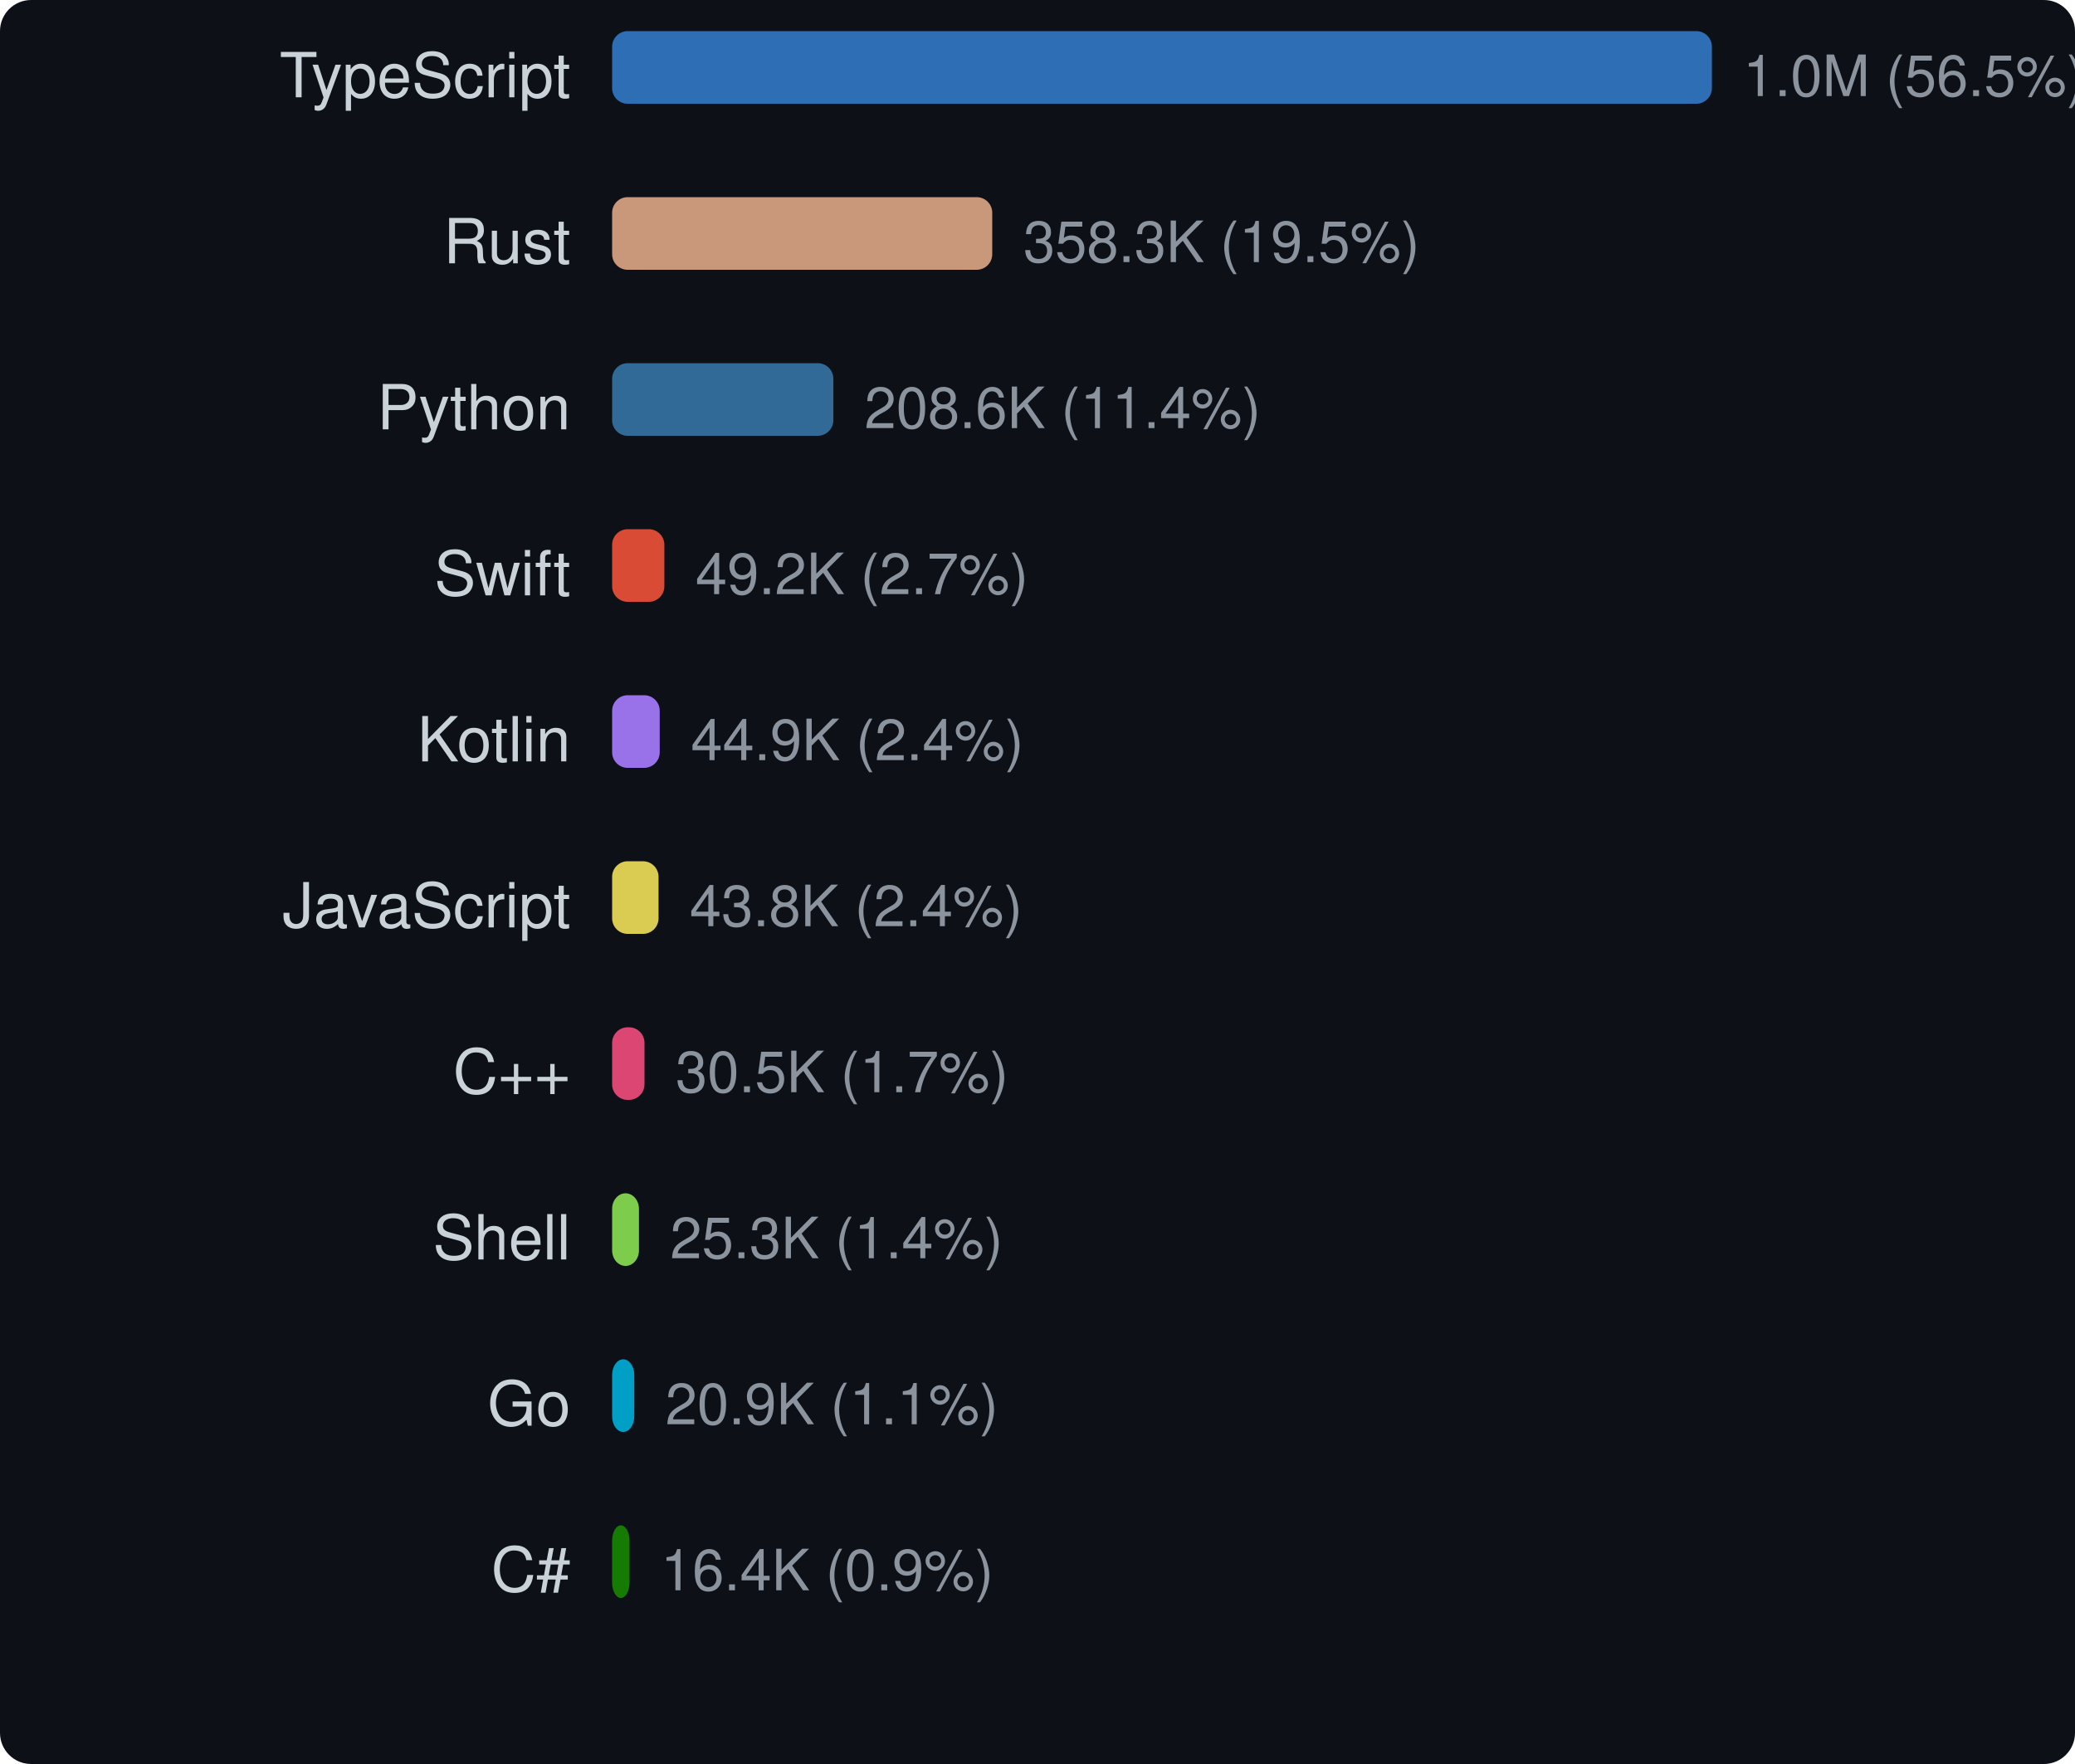
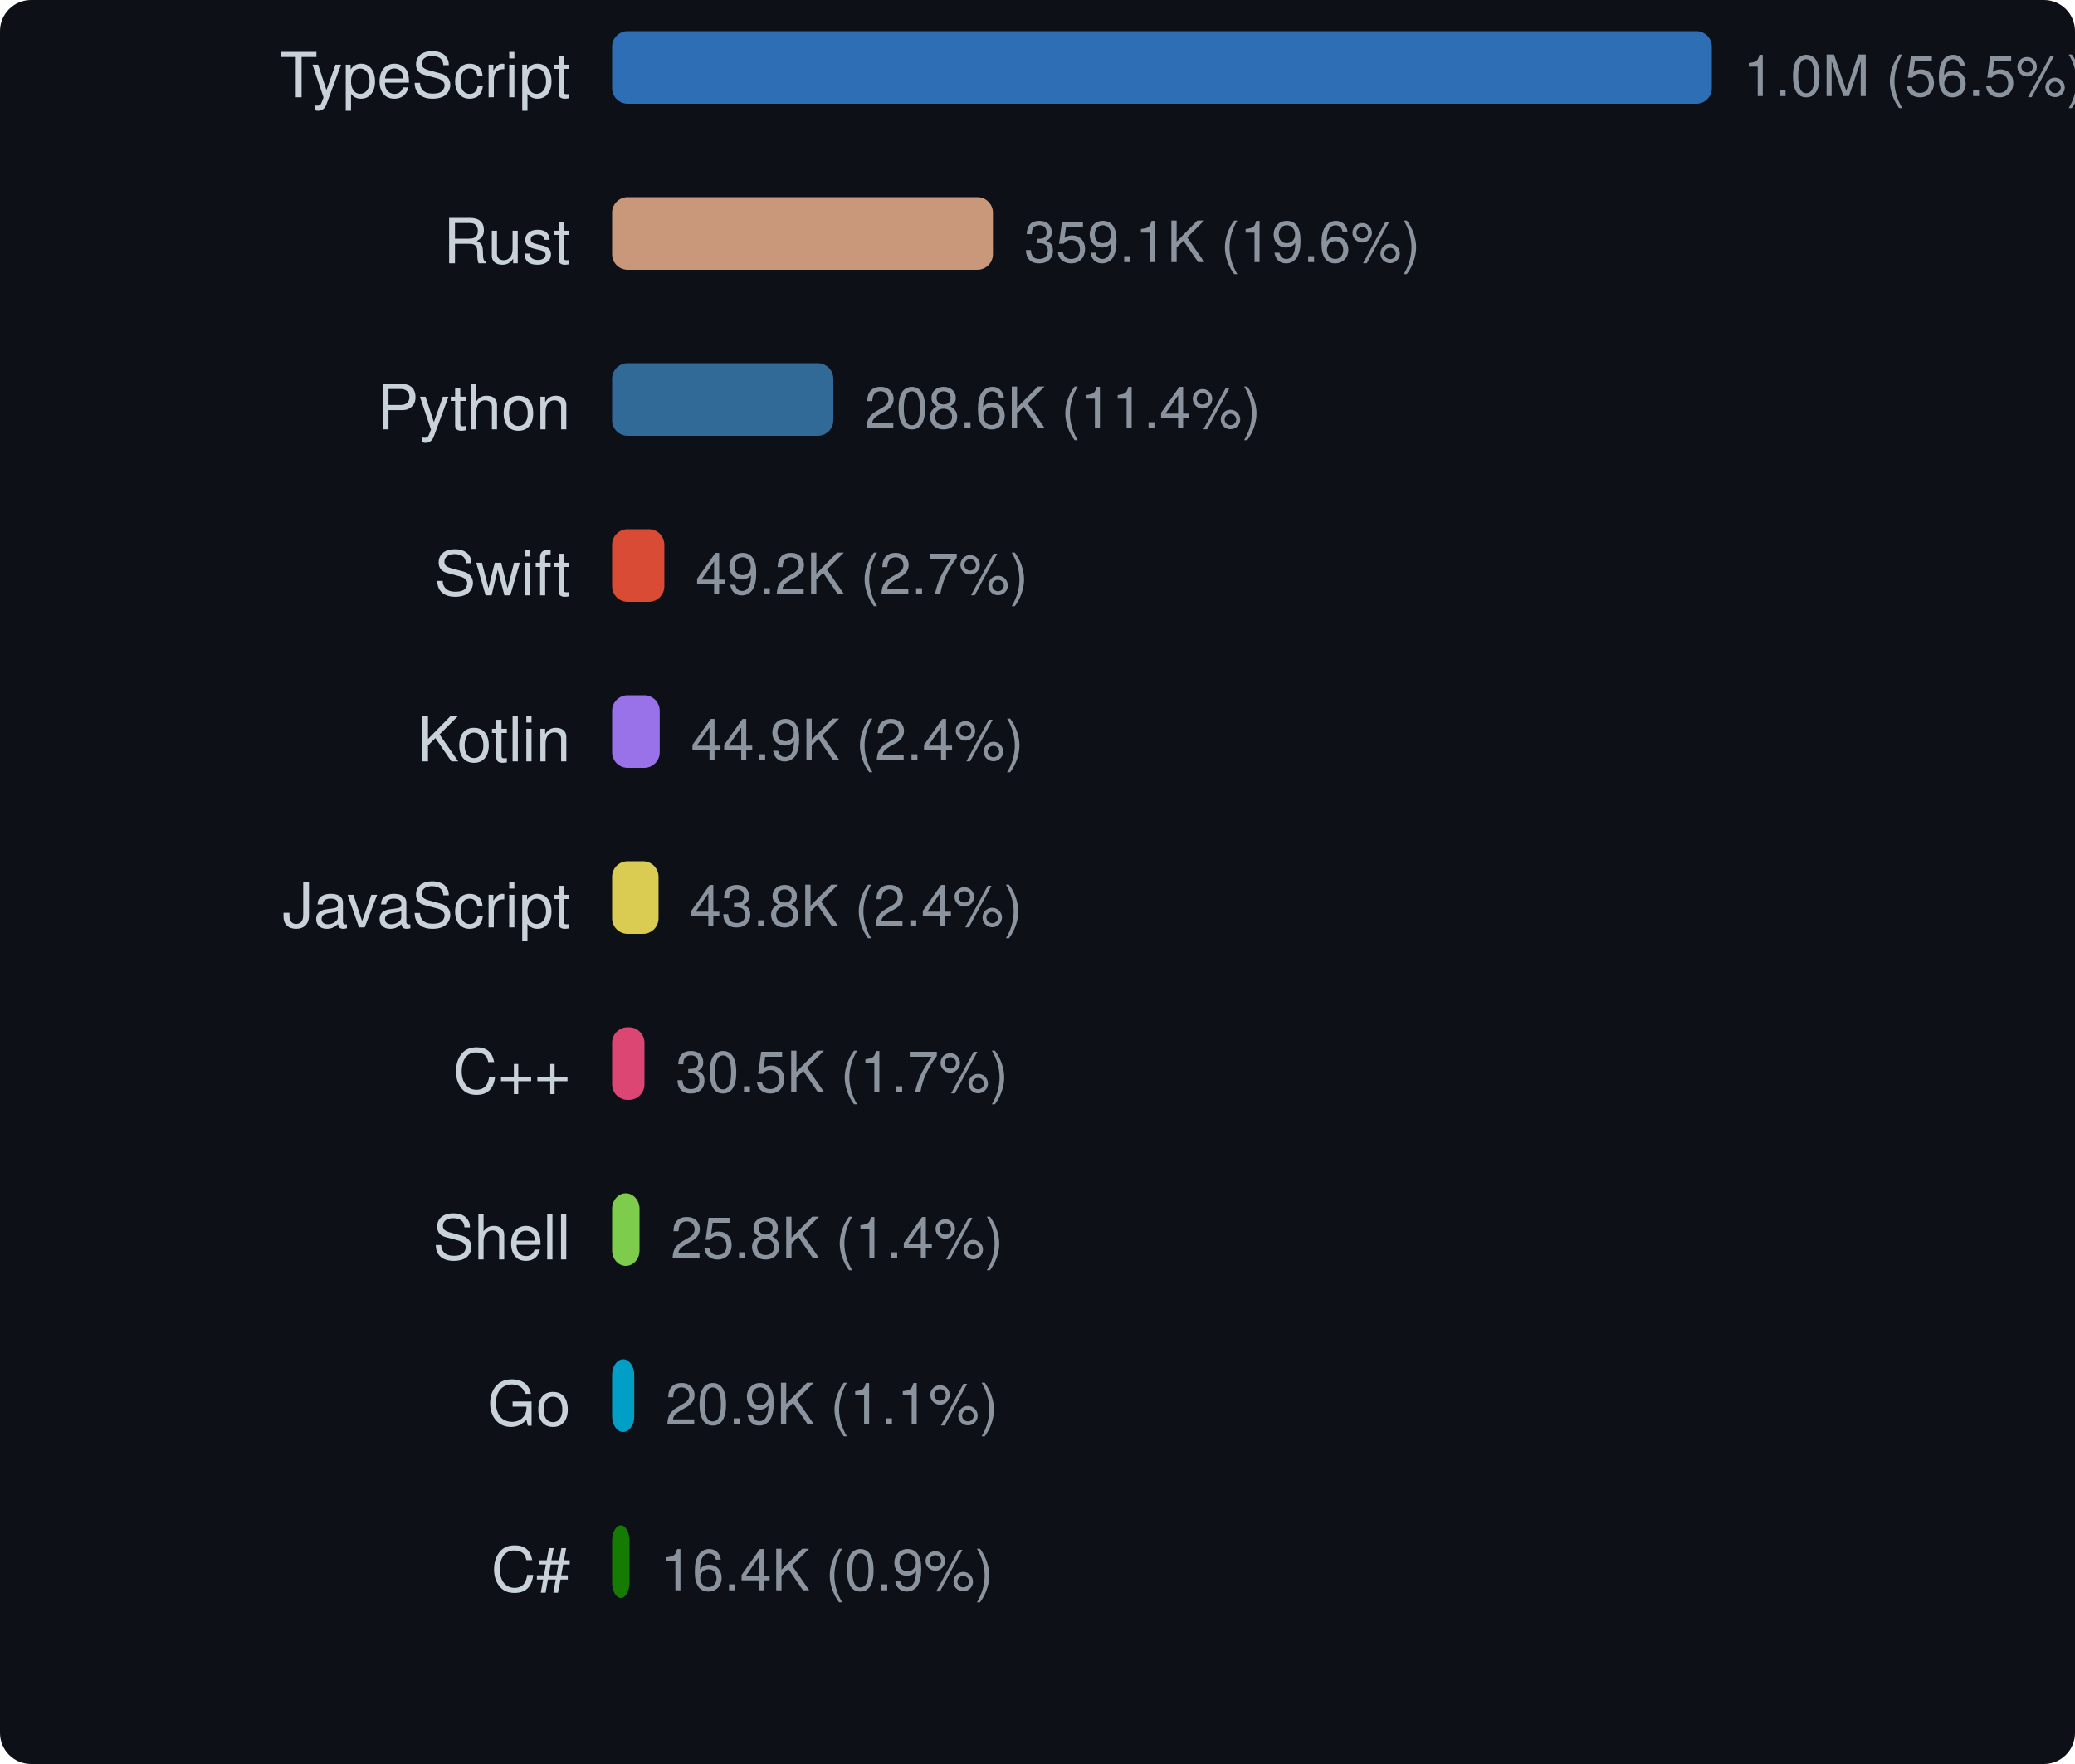
<svg xmlns="http://www.w3.org/2000/svg" width="400" height="340" viewBox="0 0 400 340">
  <style>text { dominant-baseline: central; }</style>
  <rect width="100%" height="100%" rx="6" fill="#0d1117" />
  <text x="110" y="16" text-anchor="end" fill="#c9d1d9" font-size="12" font-family="Segoe UI,Helvetica,Arial,sans-serif">TypeScript</text>
  <rect x="118" y="6" width="212" height="14" rx="3" fill="#3178c6" opacity="0.9" />
  <text x="336" y="16" fill="#8b949e" font-size="11" font-family="Segoe UI,Helvetica,Arial,sans-serif">1.0M (56.5%)</text>
  <text x="110" y="48" text-anchor="end" fill="#c9d1d9" font-size="12" font-family="Segoe UI,Helvetica,Arial,sans-serif">Rust</text>
-   <rect x="118" y="38" width="73.276" height="14" rx="3" fill="#dea584" opacity="0.9" />
-   <text x="197.276" y="48" fill="#8b949e" font-size="11" font-family="Segoe UI,Helvetica,Arial,sans-serif">358.3K (19.5%)</text>
+   <rect x="118" y="38" width="73.412" height="14" rx="3" fill="#dea584" opacity="0.9" />
+   <text x="197.412" y="48" fill="#8b949e" font-size="11" font-family="Segoe UI,Helvetica,Arial,sans-serif">359.1K (19.6%)</text>
  <text x="110" y="80" text-anchor="end" fill="#c9d1d9" font-size="12" font-family="Segoe UI,Helvetica,Arial,sans-serif">Python</text>
-   <rect x="118" y="70" width="42.646" height="14" rx="3" fill="#3572a5" opacity="0.9" />
-   <text x="166.646" y="80" fill="#8b949e" font-size="11" font-family="Segoe UI,Helvetica,Arial,sans-serif">208.6K (11.4%)</text>
+   <rect x="118" y="70" width="42.64" height="14" rx="3" fill="#3572a5" opacity="0.9" />
+   <text x="166.64" y="80" fill="#8b949e" font-size="11" font-family="Segoe UI,Helvetica,Arial,sans-serif">208.6K (11.4%)</text>
  <text x="110" y="112" text-anchor="end" fill="#c9d1d9" font-size="12" font-family="Segoe UI,Helvetica,Arial,sans-serif">Swift</text>
-   <rect x="118" y="102" width="10.07" height="14" rx="3" fill="#f05138" opacity="0.9" />
-   <text x="134.07" y="112" fill="#8b949e" font-size="11" font-family="Segoe UI,Helvetica,Arial,sans-serif">49.2K (2.7%)</text>
+   <rect x="118" y="102" width="10.069" height="14" rx="3" fill="#f05138" opacity="0.9" />
+   <text x="134.069" y="112" fill="#8b949e" font-size="11" font-family="Segoe UI,Helvetica,Arial,sans-serif">49.2K (2.7%)</text>
  <text x="110" y="144" text-anchor="end" fill="#c9d1d9" font-size="12" font-family="Segoe UI,Helvetica,Arial,sans-serif">Kotlin</text>
-   <rect x="118" y="134" width="9.178" height="14" rx="3" fill="#a97bff" opacity="0.9" />
-   <text x="133.178" y="144" fill="#8b949e" font-size="11" font-family="Segoe UI,Helvetica,Arial,sans-serif">44.9K (2.4%)</text>
+   <rect x="118" y="134" width="9.177" height="14" rx="3" fill="#a97bff" opacity="0.9" />
+   <text x="133.177" y="144" fill="#8b949e" font-size="11" font-family="Segoe UI,Helvetica,Arial,sans-serif">44.9K (2.4%)</text>
  <text x="110" y="176" text-anchor="end" fill="#c9d1d9" font-size="12" font-family="Segoe UI,Helvetica,Arial,sans-serif">JavaScript</text>
-   <rect x="118" y="166" width="8.949" height="14" rx="3" fill="#f1e05a" opacity="0.9" />
-   <text x="132.949" y="176" fill="#8b949e" font-size="11" font-family="Segoe UI,Helvetica,Arial,sans-serif">43.8K (2.4%)</text>
+   <rect x="118" y="166" width="8.948" height="14" rx="3" fill="#f1e05a" opacity="0.9" />
+   <text x="132.948" y="176" fill="#8b949e" font-size="11" font-family="Segoe UI,Helvetica,Arial,sans-serif">43.8K (2.4%)</text>
  <text x="110" y="208" text-anchor="end" fill="#c9d1d9" font-size="12" font-family="Segoe UI,Helvetica,Arial,sans-serif">C++</text>
-   <rect x="118" y="198" width="6.238" height="14" rx="3" fill="#f34b7d" opacity="0.9" />
-   <text x="130.238" y="208" fill="#8b949e" font-size="11" font-family="Segoe UI,Helvetica,Arial,sans-serif">30.5K (1.7%)</text>
+   <rect x="118" y="198" width="6.237" height="14" rx="3" fill="#f34b7d" opacity="0.9" />
+   <text x="130.237" y="208" fill="#8b949e" font-size="11" font-family="Segoe UI,Helvetica,Arial,sans-serif">30.5K (1.7%)</text>
  <text x="110" y="240" text-anchor="end" fill="#c9d1d9" font-size="12" font-family="Segoe UI,Helvetica,Arial,sans-serif">Shell</text>
-   <rect x="118" y="230" width="5.174" height="14" rx="3" fill="#89e051" opacity="0.9" />
-   <text x="129.174" y="240" fill="#8b949e" font-size="11" font-family="Segoe UI,Helvetica,Arial,sans-serif">25.3K (1.4%)</text>
+   <rect x="118" y="230" width="5.283" height="14" rx="3" fill="#89e051" opacity="0.9" />
+   <text x="129.283" y="240" fill="#8b949e" font-size="11" font-family="Segoe UI,Helvetica,Arial,sans-serif">25.8K (1.4%)</text>
  <text x="110" y="272" text-anchor="end" fill="#c9d1d9" font-size="12" font-family="Segoe UI,Helvetica,Arial,sans-serif">Go</text>
-   <rect x="118" y="262" width="4.268" height="14" rx="3" fill="#00add8" opacity="0.9" />
-   <text x="128.268" y="272" fill="#8b949e" font-size="11" font-family="Segoe UI,Helvetica,Arial,sans-serif">20.9K (1.1%)</text>
+   <rect x="118" y="262" width="4.267" height="14" rx="3" fill="#00add8" opacity="0.9" />
+   <text x="128.267" y="272" fill="#8b949e" font-size="11" font-family="Segoe UI,Helvetica,Arial,sans-serif">20.9K (1.1%)</text>
  <text x="110" y="304" text-anchor="end" fill="#c9d1d9" font-size="12" font-family="Segoe UI,Helvetica,Arial,sans-serif">C#</text>
  <rect x="118" y="294" width="3.355" height="14" rx="3" fill="#178600" opacity="0.9" />
  <text x="127.355" y="304" fill="#8b949e" font-size="11" font-family="Segoe UI,Helvetica,Arial,sans-serif">16.4K (0.9%)</text>
</svg>
